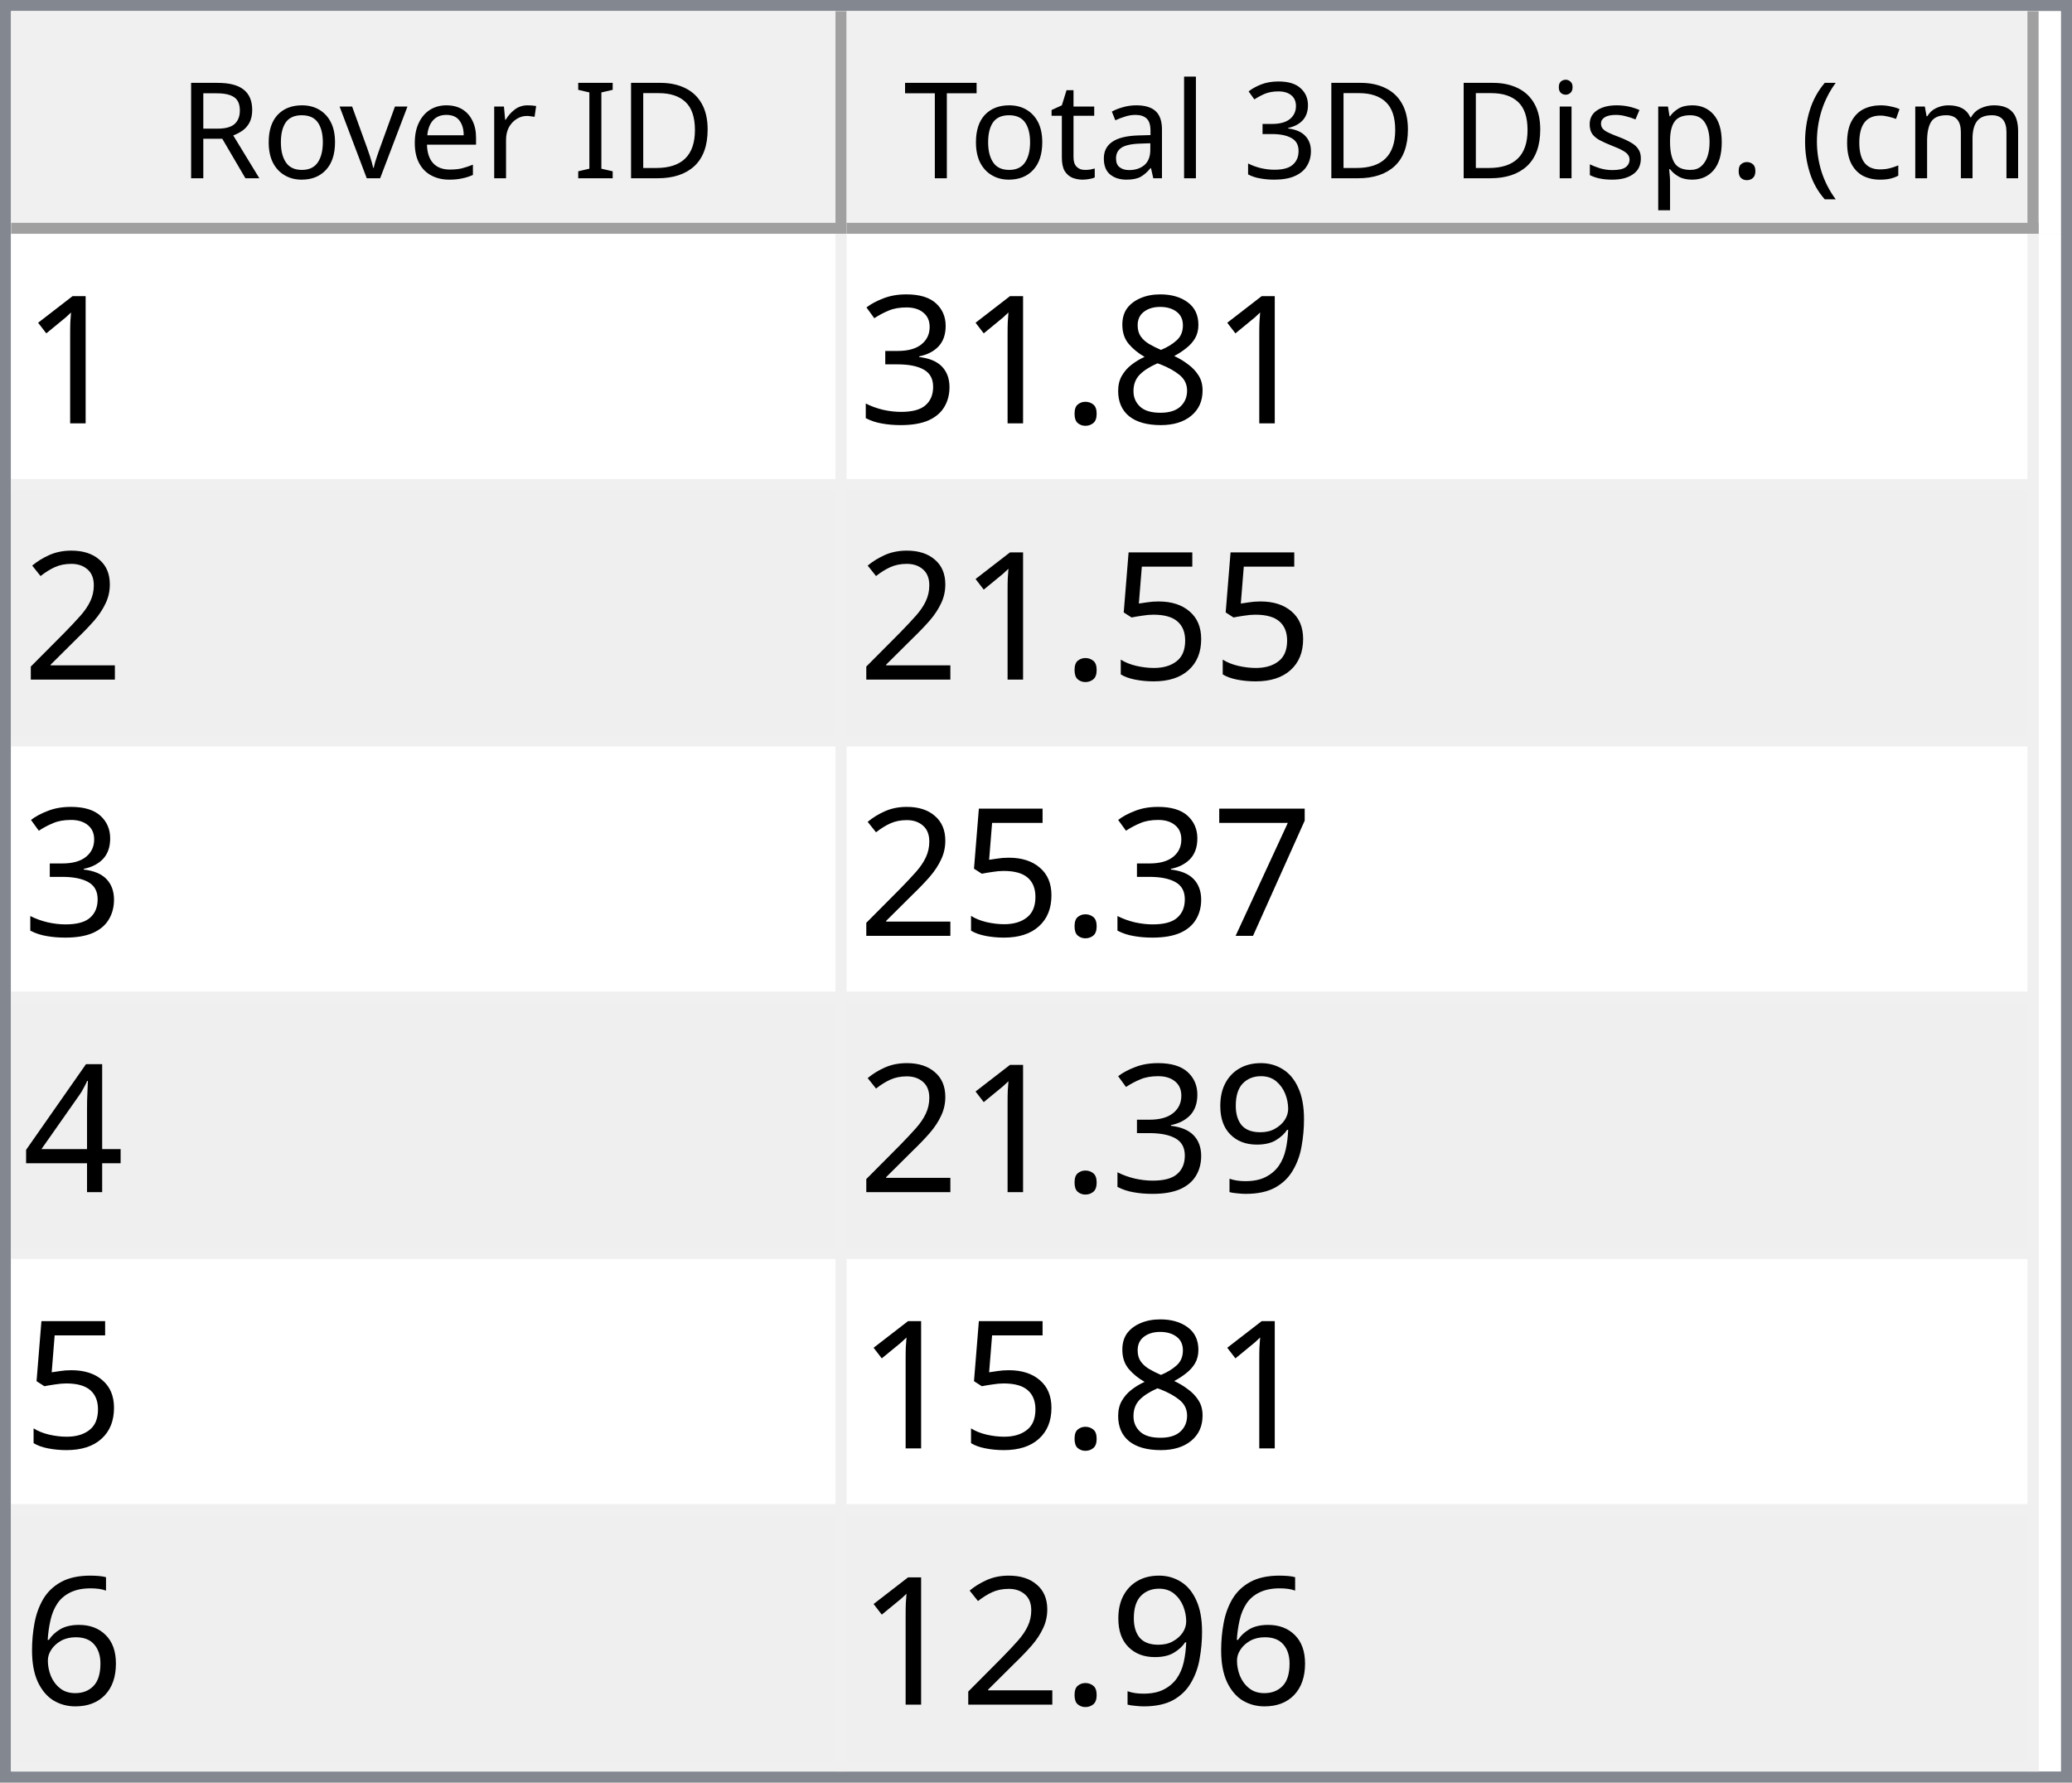
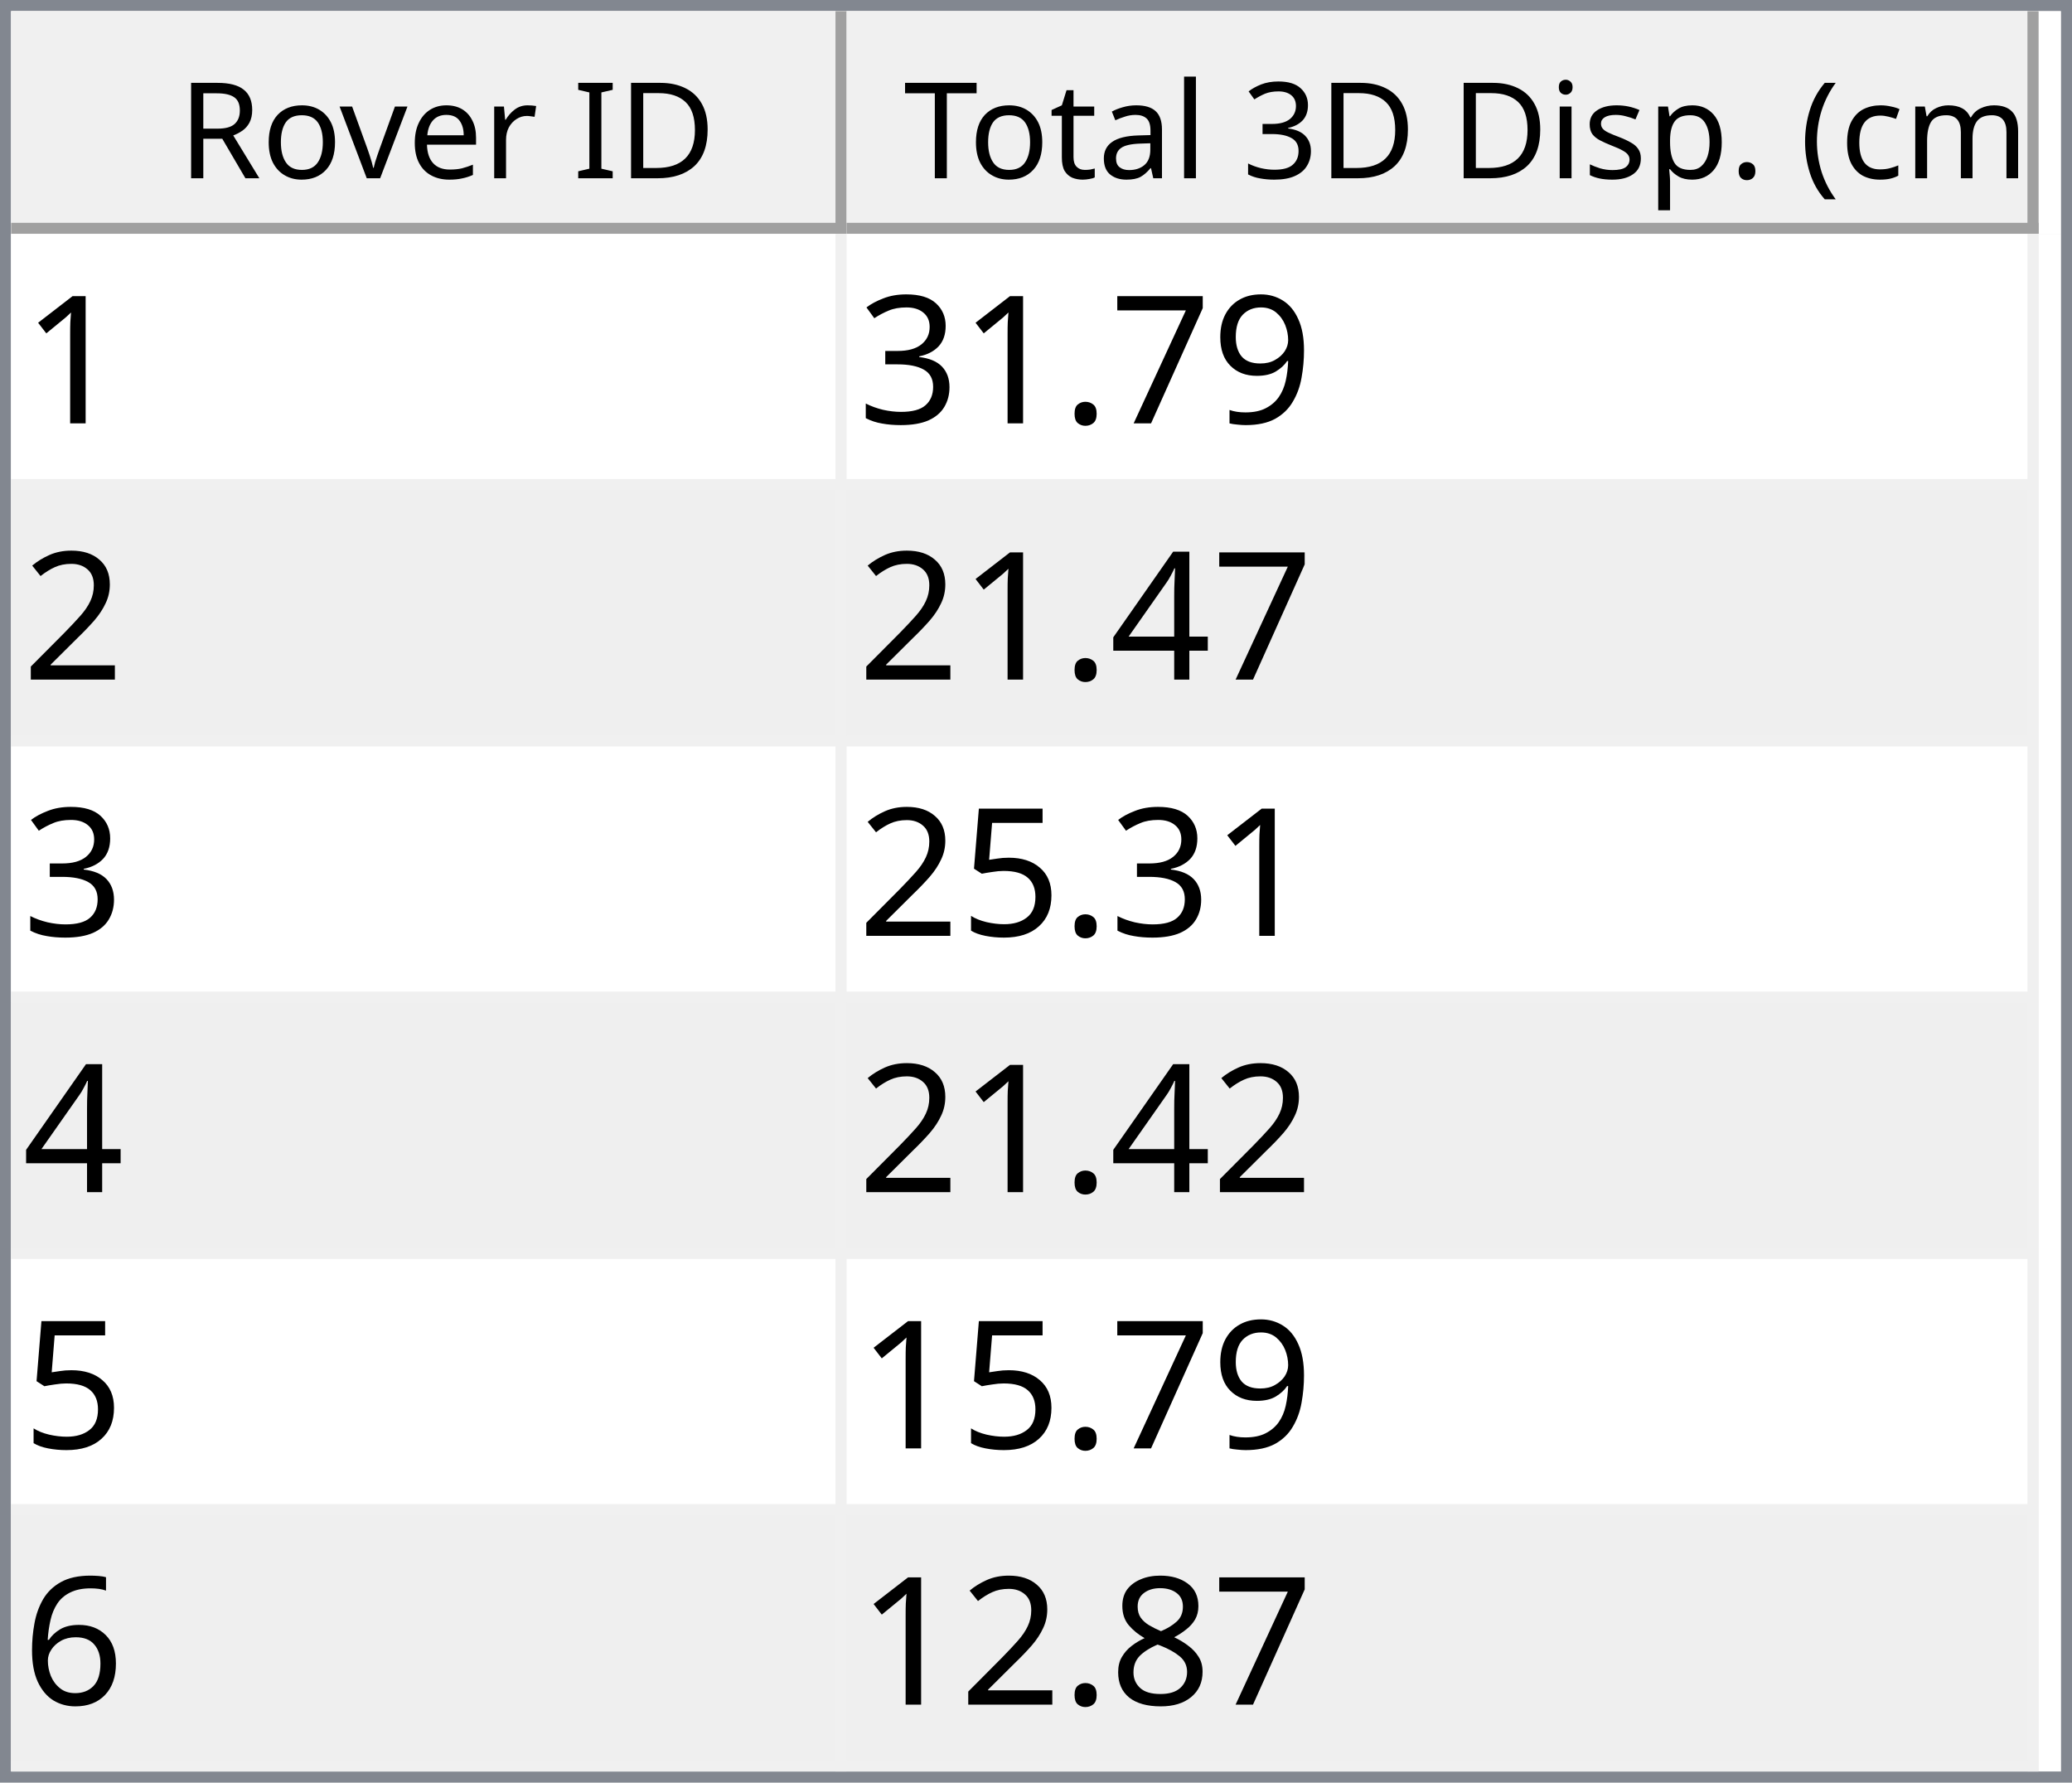
<svg xmlns="http://www.w3.org/2000/svg" style="fill-opacity:1; color-rendering:auto; color-interpolation:auto; text-rendering:auto; stroke:black; stroke-linecap:square; stroke-miterlimit:10; shape-rendering:auto; stroke-opacity:1; fill:black; stroke-dasharray:none; font-weight:normal; stroke-width:1; font-family:'Dialog'; font-style:normal; stroke-linejoin:miter; font-size:12px; stroke-dashoffset:0; image-rendering:auto;" width="186" height="160">
  <defs id="genericDefs" />
  <g>
    <defs id="defs1">
      <clipPath clipPathUnits="userSpaceOnUse" id="clipPath1">
        <path d="M0 0 L186 0 L186 160 L0 160 L0 0 Z" />
      </clipPath>
      <clipPath clipPathUnits="userSpaceOnUse" id="clipPath2">
        <path d="M0 0 L0 160 L186 160 L186 0 Z" />
      </clipPath>
      <clipPath clipPathUnits="userSpaceOnUse" id="clipPath3">
        <path d="M0 0 L0 20 L184 20 L184 0 Z" />
      </clipPath>
      <clipPath clipPathUnits="userSpaceOnUse" id="clipPath4">
        <path d="M0 0 L0 20 L75 20 L75 0 Z" />
      </clipPath>
      <clipPath clipPathUnits="userSpaceOnUse" id="clipPath5">
        <path d="M1 1 L1 19 L74 19 L74 1 Z" />
      </clipPath>
      <clipPath clipPathUnits="userSpaceOnUse" id="clipPath6">
        <path d="M0 0 L0 18 L73 18 L73 0 Z" />
      </clipPath>
      <clipPath clipPathUnits="userSpaceOnUse" id="clipPath7">
        <path d="M-0.5 -0.5 L-0.5 19.5 L74.5 19.5 L74.5 -0.5 Z" />
      </clipPath>
      <clipPath clipPathUnits="userSpaceOnUse" id="clipPath8">
        <path d="M0 0 L0 20 L107 20 L107 0 Z" />
      </clipPath>
      <clipPath clipPathUnits="userSpaceOnUse" id="clipPath9">
        <path d="M1 1 L1 19 L106 19 L106 1 Z" />
      </clipPath>
      <clipPath clipPathUnits="userSpaceOnUse" id="clipPath10">
        <path d="M0 0 L0 18 L105 18 L105 0 Z" />
      </clipPath>
      <clipPath clipPathUnits="userSpaceOnUse" id="clipPath11">
        <path d="M-0.5 -0.5 L-0.5 19.5 L106.5 19.5 L106.5 -0.5 Z" />
      </clipPath>
      <clipPath clipPathUnits="userSpaceOnUse" id="clipPath12">
        <path d="M0 0 L0 138 L184 138 L184 0 Z" />
      </clipPath>
      <clipPath clipPathUnits="userSpaceOnUse" id="clipPath13">
        <path d="M0 0 L0 138 L182 138 L182 0 Z" />
      </clipPath>
      <clipPath clipPathUnits="userSpaceOnUse" id="clipPath14">
        <path d="M-0.5 -0.5 L-0.5 137.5 L181.5 137.5 L181.5 -0.5 Z" />
      </clipPath>
      <clipPath clipPathUnits="userSpaceOnUse" id="clipPath15">
        <path d="M0 0 L0 22 L74 22 L74 0 Z" />
      </clipPath>
      <clipPath clipPathUnits="userSpaceOnUse" id="clipPath16">
        <path d="M0 0 L0 22 L106 22 L106 0 Z" />
      </clipPath>
      <font horiz-adv-x="64.551" id="font1">
        <font-face ascent="107.91" descent="25.098" units-per-em="100" style="font-style:normal; font-family:Segoe UI; font-weight:normal;" />
        <missing-glyph horiz-adv-x="64.551" d="M8.109 0 L8.109 68.266 L56.453 68.266 L56.453 0 L8.109 0 ZM15.328 7.234 L49.219 7.234 L49.219 61.031 L15.328 61.031 L15.328 7.234 Z" />
        <glyph unicode="D" horiz-adv-x="70.117" d="M9.188 0 L9.188 70.016 L28.516 70.016 Q65.531 70.016 65.531 35.891 Q65.531 19.672 55.25 9.836 Q44.969 0 27.734 0 L9.188 0 ZM17.391 62.594 L17.391 7.422 L27.828 7.422 Q41.609 7.422 49.273 14.797 Q56.938 22.172 56.938 35.688 Q56.938 62.594 28.328 62.594 L17.391 62.594 Z" />
        <glyph unicode="I" horiz-adv-x="26.611" d="M17.391 0 L9.188 0 L9.188 70.016 L17.391 70.016 L17.391 0 Z" />
        <glyph unicode=" " horiz-adv-x="27.393" d="" />
        <glyph unicode="r" horiz-adv-x="34.766" d="M34.188 41.891 Q32.078 43.5 28.125 43.5 Q23 43.5 19.555 38.672 Q16.109 33.844 16.109 25.484 L16.109 0 L8.109 0 L8.109 50 L16.109 50 L16.109 39.703 L16.312 39.703 Q18.016 44.969 21.531 47.922 Q25.047 50.875 29.391 50.875 Q32.516 50.875 34.188 50.203 L34.188 41.891 Z" />
        <glyph unicode="e" horiz-adv-x="52.295" d="M48.297 23 L12.984 23 Q13.188 14.656 17.484 10.109 Q21.781 5.562 29.297 5.562 Q37.75 5.562 44.828 11.141 L44.828 3.609 Q38.234 -1.172 27.391 -1.172 Q16.797 -1.172 10.742 5.641 Q4.688 12.453 4.688 24.812 Q4.688 36.469 11.305 43.82 Q17.922 51.172 27.734 51.172 Q37.547 51.172 42.922 44.828 Q48.297 38.484 48.297 27.203 L48.297 23 ZM40.094 29.781 Q40.047 36.719 36.75 40.578 Q33.453 44.438 27.594 44.438 Q21.922 44.438 17.969 40.383 Q14.016 36.328 13.094 29.781 L40.094 29.781 Z" />
        <glyph unicode="v" horiz-adv-x="47.9" d="M47.406 50 L27.484 0 L19.625 0 L0.688 50 L9.469 50 L22.172 13.672 Q23.578 9.672 23.922 6.688 L24.125 6.688 Q24.609 10.453 25.688 13.484 L38.969 50 L47.406 50 Z" />
        <glyph unicode="o" horiz-adv-x="58.594" d="M29 -1.172 Q17.922 -1.172 11.305 5.836 Q4.688 12.844 4.688 24.422 Q4.688 37.016 11.57 44.094 Q18.453 51.172 30.172 51.172 Q41.359 51.172 47.633 44.289 Q53.906 37.406 53.906 25.203 Q53.906 13.234 47.141 6.031 Q40.375 -1.172 29 -1.172 ZM29.594 44.438 Q21.875 44.438 17.383 39.188 Q12.891 33.938 12.891 24.703 Q12.891 15.828 17.43 10.695 Q21.969 5.562 29.594 5.562 Q37.359 5.562 41.531 10.594 Q45.703 15.625 45.703 24.906 Q45.703 34.281 41.531 39.359 Q37.359 44.438 29.594 44.438 Z" />
        <glyph unicode="R" horiz-adv-x="59.814" d="M59.375 0 L49.609 0 L37.891 19.625 Q36.281 22.359 34.766 24.289 Q33.25 26.219 31.664 27.438 Q30.078 28.656 28.25 29.219 Q26.422 29.781 24.125 29.781 L17.391 29.781 L17.391 0 L9.188 0 L9.188 70.016 L30.078 70.016 Q34.672 70.016 38.555 68.867 Q42.438 67.719 45.289 65.375 Q48.141 63.031 49.758 59.547 Q51.375 56.062 51.375 51.375 Q51.375 47.703 50.273 44.656 Q49.172 41.609 47.148 39.211 Q45.125 36.812 42.266 35.133 Q39.406 33.453 35.844 32.516 L35.844 32.328 Q37.594 31.547 38.891 30.547 Q40.188 29.547 41.359 28.18 Q42.531 26.812 43.68 25.078 Q44.828 23.344 46.234 21.047 L59.375 0 ZM17.391 62.594 L17.391 37.203 L28.516 37.203 Q31.594 37.203 34.203 38.133 Q36.812 39.062 38.719 40.797 Q40.625 42.531 41.703 45.047 Q42.781 47.562 42.781 50.688 Q42.781 56.297 39.141 59.445 Q35.5 62.594 28.609 62.594 L17.391 62.594 Z" />
        <glyph unicode=")" horiz-adv-x="30.176" d="M8.297 -15.922 L1.172 -15.922 Q16.406 2.344 16.406 26.812 Q16.406 51.469 1.078 70.016 L8.297 70.016 Q23.531 52.156 23.531 26.703 Q23.531 1.375 8.297 -15.922 Z" />
        <glyph unicode="m" horiz-adv-x="86.133" d="M79.109 0 L71.094 0 L71.094 28.719 Q71.094 37.016 68.531 40.727 Q65.969 44.438 59.906 44.438 Q54.781 44.438 51.195 39.75 Q47.609 35.062 47.609 28.516 L47.609 0 L39.594 0 L39.594 29.688 Q39.594 44.438 28.219 44.438 Q22.953 44.438 19.531 40.016 Q16.109 35.594 16.109 28.516 L16.109 0 L8.109 0 L8.109 50 L16.109 50 L16.109 42.094 L16.312 42.094 Q21.625 51.172 31.844 51.172 Q36.969 51.172 40.773 48.312 Q44.578 45.453 46 40.828 Q51.562 51.172 62.594 51.172 Q79.109 51.172 79.109 30.812 L79.109 0 Z" />
        <glyph unicode="c" horiz-adv-x="46.191" d="M42.188 2.297 Q36.422 -1.172 28.516 -1.172 Q17.828 -1.172 11.258 5.789 Q4.688 12.75 4.688 23.828 Q4.688 36.188 11.766 43.68 Q18.844 51.172 30.672 51.172 Q37.25 51.172 42.281 48.734 L42.281 40.531 Q36.719 44.438 30.375 44.438 Q22.703 44.438 17.797 38.945 Q12.891 33.453 12.891 24.516 Q12.891 15.719 17.508 10.641 Q22.125 5.562 29.891 5.562 Q36.422 5.562 42.188 9.906 L42.188 2.297 Z" />
        <glyph unicode="(" horiz-adv-x="30.176" d="M29.109 -15.922 L21.969 -15.922 Q6.844 1.375 6.844 26.703 Q6.844 52.156 21.969 70.016 L29.203 70.016 Q13.875 51.469 13.875 26.812 Q13.875 2.344 29.109 -15.922 Z" />
        <glyph unicode="." horiz-adv-x="21.68" d="M10.891 -1.078 Q8.641 -1.078 7.055 0.539 Q5.469 2.156 5.469 4.391 Q5.469 6.641 7.055 8.273 Q8.641 9.906 10.891 9.906 Q13.188 9.906 14.797 8.273 Q16.406 6.641 16.406 4.391 Q16.406 2.156 14.797 0.539 Q13.188 -1.078 10.891 -1.078 Z" />
        <glyph unicode="p" horiz-adv-x="58.789" d="M16.312 7.234 L16.109 7.234 L16.109 -23 L8.109 -23 L8.109 50 L16.109 50 L16.109 41.219 L16.312 41.219 Q22.219 51.172 33.594 51.172 Q43.266 51.172 48.688 44.461 Q54.109 37.75 54.109 26.469 Q54.109 13.922 48 6.375 Q41.891 -1.172 31.297 -1.172 Q21.578 -1.172 16.312 7.234 ZM16.109 27.391 L16.109 20.406 Q16.109 14.203 20.141 9.883 Q24.172 5.562 30.375 5.562 Q37.641 5.562 41.773 11.133 Q45.906 16.703 45.906 26.609 Q45.906 34.969 42.047 39.703 Q38.188 44.438 31.594 44.438 Q24.609 44.438 20.359 39.578 Q16.109 34.719 16.109 27.391 Z" />
        <glyph unicode="s" horiz-adv-x="42.432" d="M5.078 1.812 L5.078 10.406 Q11.625 5.562 19.484 5.562 Q30.031 5.562 30.031 12.594 Q30.031 14.594 29.125 15.992 Q28.219 17.391 26.68 18.461 Q25.141 19.531 23.07 20.383 Q21 21.234 18.609 22.172 Q15.281 23.484 12.766 24.828 Q10.25 26.172 8.57 27.859 Q6.891 29.547 6.031 31.695 Q5.172 33.844 5.172 36.719 Q5.172 40.234 6.789 42.945 Q8.406 45.656 11.086 47.484 Q13.766 49.312 17.211 50.242 Q20.656 51.172 24.312 51.172 Q30.812 51.172 35.938 48.922 L35.938 40.828 Q30.422 44.438 23.25 44.438 Q21 44.438 19.195 43.922 Q17.391 43.406 16.094 42.477 Q14.797 41.547 14.086 40.258 Q13.375 38.969 13.375 37.406 Q13.375 35.453 14.086 34.133 Q14.797 32.812 16.164 31.789 Q17.531 30.766 19.484 29.938 Q21.438 29.109 23.922 28.125 Q27.25 26.859 29.883 25.516 Q32.516 24.172 34.375 22.484 Q36.234 20.797 37.234 18.602 Q38.234 16.406 38.234 13.375 Q38.234 9.672 36.602 6.938 Q34.969 4.203 32.234 2.398 Q29.5 0.594 25.93 -0.289 Q22.359 -1.172 18.453 -1.172 Q10.75 -1.172 5.078 1.812 Z" />
        <glyph unicode="i" horiz-adv-x="24.219" d="M12.203 62.703 Q10.062 62.703 8.547 64.164 Q7.031 65.625 7.031 67.875 Q7.031 70.125 8.547 71.609 Q10.062 73.094 12.203 73.094 Q14.406 73.094 15.945 71.609 Q17.484 70.125 17.484 67.875 Q17.484 65.719 15.945 64.211 Q14.406 62.703 12.203 62.703 ZM16.109 0 L8.109 0 L8.109 50 L16.109 50 L16.109 0 Z" />
        <glyph unicode="3" horiz-adv-x="53.906" d="M46.531 19.828 Q46.531 15.094 44.75 11.211 Q42.969 7.328 39.719 4.57 Q36.469 1.812 31.93 0.297 Q27.391 -1.219 21.922 -1.219 Q11.922 -1.219 6 2.594 L6 11.188 Q13.094 5.609 22.219 5.609 Q25.875 5.609 28.828 6.539 Q31.781 7.469 33.906 9.227 Q36.031 10.984 37.18 13.477 Q38.328 15.969 38.328 19.094 Q38.328 32.812 18.797 32.812 L12.984 32.812 L12.984 39.594 L18.5 39.594 Q35.797 39.594 35.797 52.484 Q35.797 64.406 22.609 64.406 Q15.188 64.406 8.688 59.422 L8.688 67.188 Q15.375 71.188 24.609 71.188 Q29 71.188 32.57 69.969 Q36.141 68.75 38.68 66.555 Q41.219 64.359 42.609 61.281 Q44 58.203 44 54.5 Q44 40.672 30.031 36.719 L30.031 36.531 Q33.594 36.141 36.625 34.797 Q39.656 33.453 41.852 31.305 Q44.047 29.156 45.289 26.25 Q46.531 23.344 46.531 19.828 Z" />
        <glyph unicode="l" horiz-adv-x="24.219" d="M16.109 0 L8.109 0 L8.109 74.031 L16.109 74.031 L16.109 0 Z" />
        <glyph unicode="a" horiz-adv-x="50.879" d="M43.891 0 L35.891 0 L35.891 7.812 L35.688 7.812 Q30.469 -1.172 20.312 -1.172 Q12.844 -1.172 8.617 2.781 Q4.391 6.734 4.391 13.281 Q4.391 27.297 20.906 29.594 L35.891 31.688 Q35.891 44.438 25.594 44.438 Q16.547 44.438 9.281 38.281 L9.281 46.484 Q16.656 51.172 26.266 51.172 Q43.891 51.172 43.891 32.516 L43.891 0 ZM35.891 25.297 L23.828 23.641 Q18.266 22.859 15.43 20.875 Q12.594 18.891 12.594 13.875 Q12.594 10.203 15.211 7.883 Q17.828 5.562 22.172 5.562 Q28.125 5.562 32.008 9.742 Q35.891 13.922 35.891 20.312 L35.891 25.297 Z" />
        <glyph unicode="t" horiz-adv-x="33.887" d="M31.297 0.484 Q28.469 -1.078 23.828 -1.078 Q10.688 -1.078 10.688 13.578 L10.688 43.172 L2.094 43.172 L2.094 50 L10.688 50 L10.688 62.203 L18.703 64.797 L18.703 50 L31.297 50 L31.297 43.172 L18.703 43.172 L18.703 14.984 Q18.703 9.969 20.414 7.82 Q22.125 5.672 26.078 5.672 Q29.109 5.672 31.297 7.328 L31.297 0.484 Z" />
        <glyph unicode="T" horiz-adv-x="52.393" d="M50.594 62.594 L30.375 62.594 L30.375 0 L22.172 0 L22.172 62.594 L2 62.594 L2 70.016 L50.594 70.016 L50.594 62.594 Z" />
      </font>
      <font horiz-adv-x="75.0" id="font2">
        <font-face ascent="100.537" descent="21.973" units-per-em="100" style="font-style:normal; font-family:sans-serif; font-weight:normal;" />
        <missing-glyph horiz-adv-x="75.0" d="M12.5 0 L12.5 62.5 L62.5 62.5 L62.5 0 L12.5 0 ZM14.062 1.562 L60.938 1.562 L60.938 60.938 L14.062 60.938 L14.062 1.562 Z" />
        <glyph unicode="1" horiz-adv-x="55.615" d="M37.25 0 L28.469 0 L28.469 56 Q25.297 52.984 20.141 49.953 Q14.984 46.922 10.891 45.406 L10.891 53.906 Q18.266 57.375 23.781 62.305 Q29.297 67.234 31.594 71.875 L37.25 71.875 L37.25 0 Z" />
-         <glyph unicode="8" horiz-adv-x="55.615" d="M17.672 38.812 Q12.203 40.828 9.57 44.539 Q6.938 48.25 6.938 53.422 Q6.938 61.234 12.555 66.555 Q18.172 71.875 27.484 71.875 Q36.859 71.875 42.578 66.43 Q48.297 60.984 48.297 53.172 Q48.297 48.188 45.68 44.508 Q43.062 40.828 37.75 38.812 Q44.344 36.672 47.781 31.883 Q51.219 27.094 51.219 20.453 Q51.219 11.281 44.727 5.031 Q38.234 -1.219 27.641 -1.219 Q17.047 -1.219 10.547 5.055 Q4.047 11.328 4.047 20.703 Q4.047 27.688 7.594 32.398 Q11.141 37.109 17.672 38.812 ZM15.922 53.719 Q15.922 48.641 19.195 45.414 Q22.469 42.188 27.688 42.188 Q32.766 42.188 36.016 45.383 Q39.266 48.578 39.266 53.219 Q39.266 58.062 35.914 61.359 Q32.562 64.656 27.594 64.656 Q22.562 64.656 19.242 61.43 Q15.922 58.203 15.922 53.719 ZM13.094 20.656 Q13.094 16.891 14.875 13.375 Q16.656 9.859 20.172 7.93 Q23.688 6 27.734 6 Q34.031 6 38.133 10.055 Q42.234 14.109 42.234 20.359 Q42.234 26.703 38.016 30.859 Q33.797 35.016 27.438 35.016 Q21.234 35.016 17.164 30.914 Q13.094 26.812 13.094 20.656 Z" />
+         <glyph unicode="9" horiz-adv-x="55.615" d="M5.469 16.547 L13.922 17.328 Q14.984 11.375 18.016 8.688 Q21.047 6 25.781 6 Q29.828 6 32.883 7.859 Q35.938 9.719 37.891 12.82 Q39.844 15.922 41.164 21.195 Q42.484 26.469 42.484 31.938 Q42.484 32.516 42.438 33.688 Q39.797 29.5 35.234 26.883 Q30.672 24.266 25.344 24.266 Q16.453 24.266 10.305 30.711 Q4.156 37.156 4.156 47.703 Q4.156 58.594 10.578 65.234 Q17 71.875 26.656 71.875 Q33.641 71.875 39.43 68.117 Q45.219 64.359 48.219 57.398 Q51.219 50.438 51.219 37.25 Q51.219 23.531 48.242 15.406 Q45.266 7.281 39.383 3.031 Q33.5 -1.219 25.594 -1.219 Q17.188 -1.219 11.867 3.445 Q6.547 8.109 5.469 16.547 ZM41.453 48.141 Q41.453 55.719 37.43 60.156 Q33.406 64.594 27.734 64.594 Q21.875 64.594 17.531 59.812 Q13.188 55.031 13.188 47.406 Q13.188 40.578 17.312 36.305 Q21.438 32.031 27.484 32.031 Q33.594 32.031 37.523 36.305 Q41.453 40.578 41.453 48.141 Z" />
+         <glyph unicode="7" horiz-adv-x="55.615" d="M4.734 62.203 L4.734 70.656 L51.078 70.656 L51.078 63.812 Q44.234 56.547 37.523 44.484 Q30.812 32.422 27.156 19.672 Q24.516 10.688 23.781 0 L14.75 0 Q14.891 8.453 18.062 20.414 Q21.234 32.375 27.172 43.484 Q33.109 54.594 39.797 62.203 L4.734 62.203 Z" />
        <glyph unicode="." horiz-adv-x="27.783" d="M9.078 0 L9.078 10.016 L19.094 10.016 L19.094 0 L9.078 0 Z" />
        <glyph unicode="3" horiz-adv-x="55.615" d="M4.203 18.891 L12.984 20.062 Q14.5 12.594 18.141 9.297 Q21.781 6 27 6 Q33.203 6 37.477 10.297 Q41.75 14.594 41.75 20.953 Q41.75 27 37.797 30.93 Q33.844 34.859 27.734 34.859 Q25.25 34.859 21.531 33.891 L22.516 41.609 Q23.391 41.5 23.922 41.5 Q29.547 41.5 34.039 44.43 Q38.531 47.359 38.531 53.469 Q38.531 58.297 35.258 61.477 Q31.984 64.656 26.812 64.656 Q21.688 64.656 18.266 61.43 Q14.844 58.203 13.875 51.766 L5.078 53.328 Q6.688 62.156 12.398 67.016 Q18.109 71.875 26.609 71.875 Q32.469 71.875 37.398 69.359 Q42.328 66.844 44.945 62.5 Q47.562 58.156 47.562 53.266 Q47.562 48.641 45.07 44.828 Q42.578 41.016 37.703 38.766 Q44.047 37.312 47.562 32.695 Q51.078 28.078 51.078 21.141 Q51.078 11.766 44.242 5.25 Q37.406 -1.266 26.953 -1.266 Q17.531 -1.266 11.305 4.352 Q5.078 9.969 4.203 18.891 Z" />
        <glyph unicode="2" horiz-adv-x="55.615" d="M50.344 8.453 L50.344 0 L3.031 0 Q2.938 3.172 4.047 6.109 Q5.859 10.938 9.836 15.625 Q13.812 20.312 21.344 26.469 Q33.016 36.031 37.117 41.625 Q41.219 47.219 41.219 52.203 Q41.219 57.422 37.477 61.008 Q33.734 64.594 27.734 64.594 Q21.391 64.594 17.578 60.789 Q13.766 56.984 13.719 50.25 L4.688 51.172 Q5.609 61.281 11.664 66.578 Q17.719 71.875 27.938 71.875 Q38.234 71.875 44.242 66.164 Q50.25 60.453 50.25 52 Q50.25 47.703 48.492 43.555 Q46.734 39.406 42.656 34.812 Q38.578 30.219 29.109 22.219 Q21.188 15.578 18.945 13.211 Q16.703 10.844 15.234 8.453 L50.344 8.453 Z" />
+         <glyph unicode="4" horiz-adv-x="55.615" d="M32.328 0 L32.328 17.141 L1.266 17.141 L1.266 25.203 L33.938 71.578 L41.109 71.578 L41.109 25.203 L50.781 25.203 L50.781 17.141 L41.109 17.141 L41.109 0 L32.328 0 ZM32.328 25.203 L32.328 57.469 L9.906 25.203 L32.328 25.203 Z" />
        <glyph unicode="5" horiz-adv-x="55.615" d="M4.156 18.75 L13.375 19.531 Q14.406 12.797 18.141 9.398 Q21.875 6 27.156 6 Q33.5 6 37.891 10.789 Q42.281 15.578 42.281 23.484 Q42.281 31 38.062 35.352 Q33.844 39.703 27 39.703 Q22.75 39.703 19.336 37.773 Q15.922 35.844 13.969 32.766 L5.719 33.844 L12.641 70.609 L48.25 70.609 L48.25 62.203 L19.672 62.203 L15.828 42.969 Q22.266 47.469 29.344 47.469 Q38.719 47.469 45.164 40.969 Q51.609 34.469 51.609 24.266 Q51.609 14.547 45.953 7.469 Q39.062 -1.219 27.156 -1.219 Q17.391 -1.219 11.211 4.25 Q5.031 9.719 4.156 18.75 Z" />
-         <glyph unicode="7" horiz-adv-x="55.615" d="M4.734 62.203 L4.734 70.656 L51.078 70.656 L51.078 63.812 Q44.234 56.547 37.523 44.484 Q30.812 32.422 27.156 19.672 Q24.516 10.688 23.781 0 L14.75 0 Q14.891 8.453 18.062 20.414 Q21.234 32.375 27.172 43.484 Q33.109 54.594 39.797 62.203 L4.734 62.203 Z" />
-         <glyph unicode="4" horiz-adv-x="55.615" d="M32.328 0 L32.328 17.141 L1.266 17.141 L1.266 25.203 L33.938 71.578 L41.109 71.578 L41.109 25.203 L50.781 25.203 L50.781 17.141 L41.109 17.141 L41.109 0 L32.328 0 ZM32.328 25.203 L32.328 57.469 L9.906 25.203 L32.328 25.203 Z" />
-         <glyph unicode="9" horiz-adv-x="55.615" d="M5.469 16.547 L13.922 17.328 Q14.984 11.375 18.016 8.688 Q21.047 6 25.781 6 Q29.828 6 32.883 7.859 Q35.938 9.719 37.891 12.82 Q39.844 15.922 41.164 21.195 Q42.484 26.469 42.484 31.938 Q42.484 32.516 42.438 33.688 Q39.797 29.5 35.234 26.883 Q30.672 24.266 25.344 24.266 Q16.453 24.266 10.305 30.711 Q4.156 37.156 4.156 47.703 Q4.156 58.594 10.578 65.234 Q17 71.875 26.656 71.875 Q33.641 71.875 39.43 68.117 Q45.219 64.359 48.219 57.398 Q51.219 50.438 51.219 37.25 Q51.219 23.531 48.242 15.406 Q45.266 7.281 39.383 3.031 Q33.5 -1.219 25.594 -1.219 Q17.188 -1.219 11.867 3.445 Q6.547 8.109 5.469 16.547 ZM41.453 48.141 Q41.453 55.719 37.43 60.156 Q33.406 64.594 27.734 64.594 Q21.875 64.594 17.531 59.812 Q13.188 55.031 13.188 47.406 Q13.188 40.578 17.312 36.305 Q21.438 32.031 27.484 32.031 Q33.594 32.031 37.523 36.305 Q41.453 40.578 41.453 48.141 Z" />
        <glyph unicode="6" horiz-adv-x="55.615" d="M49.75 54.047 L41.016 53.375 Q39.844 58.547 37.703 60.891 Q34.125 64.656 28.906 64.656 Q24.703 64.656 21.531 62.312 Q17.391 59.281 14.992 53.469 Q12.594 47.656 12.5 36.922 Q15.672 41.75 20.266 44.094 Q24.859 46.438 29.891 46.438 Q38.672 46.438 44.852 39.969 Q51.031 33.5 51.031 23.25 Q51.031 16.5 48.125 10.719 Q45.219 4.938 40.141 1.859 Q35.062 -1.219 28.609 -1.219 Q17.625 -1.219 10.695 6.859 Q3.766 14.938 3.766 33.5 Q3.766 54.25 11.422 63.672 Q18.109 71.875 29.438 71.875 Q37.891 71.875 43.289 67.141 Q48.688 62.406 49.75 54.047 ZM13.875 23.188 Q13.875 18.656 15.797 14.508 Q17.719 10.359 21.188 8.18 Q24.656 6 28.469 6 Q34.031 6 38.039 10.492 Q42.047 14.984 42.047 22.703 Q42.047 30.125 38.086 34.398 Q34.125 38.672 28.125 38.672 Q22.172 38.672 18.023 34.398 Q13.875 30.125 13.875 23.188 Z" />
+         <glyph unicode="8" horiz-adv-x="55.615" d="M17.672 38.812 Q12.203 40.828 9.57 44.539 Q6.938 48.25 6.938 53.422 Q6.938 61.234 12.555 66.555 Q18.172 71.875 27.484 71.875 Q36.859 71.875 42.578 66.43 Q48.297 60.984 48.297 53.172 Q48.297 48.188 45.68 44.508 Q43.062 40.828 37.75 38.812 Q44.344 36.672 47.781 31.883 Q51.219 27.094 51.219 20.453 Q51.219 11.281 44.727 5.031 Q38.234 -1.219 27.641 -1.219 Q17.047 -1.219 10.547 5.055 Q4.047 11.328 4.047 20.703 Q4.047 27.688 7.594 32.398 Q11.141 37.109 17.672 38.812 ZM15.922 53.719 Q15.922 48.641 19.195 45.414 Q22.469 42.188 27.688 42.188 Q32.766 42.188 36.016 45.383 Q39.266 48.578 39.266 53.219 Q39.266 58.062 35.914 61.359 Q32.562 64.656 27.594 64.656 Q22.562 64.656 19.242 61.43 Q15.922 58.203 15.922 53.719 ZM13.094 20.656 Q13.094 16.891 14.875 13.375 Q16.656 9.859 20.172 7.93 Q23.688 6 27.734 6 Q34.031 6 38.133 10.055 Q42.234 14.109 42.234 20.359 Q42.234 26.703 38.016 30.859 Q33.797 35.016 27.438 35.016 Q21.234 35.016 17.164 30.914 Q13.094 26.812 13.094 20.656 Z" />
      </font>
    </defs>
    <g style="fill:white; stroke:white;">
      <rect x="0" y="0" width="186" style="clip-path:url(#clipPath1); stroke:none;" height="160" />
    </g>
    <g style="fill:white; text-rendering:optimizeSpeed; color-rendering:optimizeSpeed; image-rendering:optimizeSpeed; shape-rendering:crispEdges; stroke:white; color-interpolation:sRGB;">
      <rect x="0" width="186" height="160" y="0" style="stroke:none;" />
      <path style="stroke:none;" d="M0 160 L186 160 L186 0 L0 0 Z" />
    </g>
    <g style="fill:rgb(240,240,240); font-family:'Segoe UI'; stroke:rgb(240,240,240);">
      <rect x="0" y="0" width="186" style="clip-path:url(#clipPath2); stroke:none;" height="160" />
    </g>
    <g style="fill:rgb(130,135,144); font-family:'Segoe UI'; stroke:rgb(130,135,144);">
      <path d="M0 0 L186 0 L186 160 L0 160 L0 0 ZM1 1 L185 1 L185 159 L1 159 L1 1 Z" style="fill-rule:evenodd; clip-path:url(#clipPath2); stroke:none;" />
    </g>
    <g style="fill:white; font-family:'Segoe UI'; stroke:white;" transform="translate(1,1)">
      <rect x="0" y="0" width="184" style="clip-path:url(#clipPath3); stroke:none;" height="20" />
    </g>
    <g style="fill:rgb(240,240,240); font-family:'Segoe UI'; stroke:rgb(240,240,240);" transform="translate(1,1)">
      <rect x="0" y="0" width="75" style="clip-path:url(#clipPath4); stroke:none;" height="20" />
    </g>
    <g style="font-family:'Segoe UI';" transform="translate(2,2)">
      <text x="14" xml:space="preserve" y="14" style="clip-path:url(#clipPath6); stroke:none;">Rover ID</text>
    </g>
    <g style="fill:rgb(160,160,160); font-family:'Segoe UI'; stroke:rgb(160,160,160); stroke-linejoin:bevel;" transform="translate(1.5,1.5)">
      <line x1="74" x2="74" y1="0" style="fill:none; clip-path:url(#clipPath7);" y2="19" />
    </g>
    <g style="fill:rgb(160,160,160); font-family:'Segoe UI'; stroke:rgb(160,160,160); stroke-linejoin:bevel;" transform="matrix(1,0,0,1,1,1) translate(0.5,0.5)">
      <line x1="0" x2="74" y1="19" style="fill:none; clip-path:url(#clipPath7);" y2="19" />
    </g>
    <g style="fill:rgb(240,240,240); font-family:'Segoe UI'; stroke:rgb(240,240,240);" transform="translate(76,1)">
      <rect x="0" y="0" width="107" style="clip-path:url(#clipPath8); stroke:none;" height="20" />
    </g>
    <g style="font-family:'Segoe UI';" transform="translate(77,2)">
      <text x="1" xml:space="preserve" y="14" style="clip-path:url(#clipPath10); stroke:none;"> Total 3D Disp. (cm)</text>
    </g>
    <g style="fill:rgb(160,160,160); font-family:'Segoe UI'; stroke:rgb(160,160,160); stroke-linejoin:bevel;" transform="translate(76.5,1.5)">
      <line x1="106" x2="106" y1="0" style="fill:none; clip-path:url(#clipPath11);" y2="19" />
    </g>
    <g style="fill:rgb(160,160,160); font-family:'Segoe UI'; stroke:rgb(160,160,160); stroke-linejoin:bevel;" transform="matrix(1,0,0,1,76,1) translate(0.5,0.5)">
      <line x1="0" x2="106" y1="19" style="fill:none; clip-path:url(#clipPath11);" y2="19" />
    </g>
    <g style="fill:white; font-family:'Segoe UI'; stroke:white;" transform="translate(1,21)">
      <rect x="0" y="0" width="184" style="clip-path:url(#clipPath12); stroke:none;" height="138" />
    </g>
    <g style="fill:rgb(240,240,240); font-size:16px; font-family:sans-serif; stroke:rgb(240,240,240);" transform="translate(1,21)">
      <rect x="0" y="0" width="182" style="clip-path:url(#clipPath13); stroke:none;" height="138" />
      <line transform="translate(0.5,0.5)" x1="0" x2="181" y1="22" style="clip-path:url(#clipPath14); fill:none; stroke-linejoin:bevel;" y2="22" />
    </g>
    <g transform="matrix(1,0,0,1,1,21) translate(0.5,0.5)" style="fill:rgb(240,240,240); font-size:16px; font-family:sans-serif; stroke:rgb(240,240,240); stroke-linejoin:bevel;">
      <line x1="0" x2="181" y1="45" style="fill:none; clip-path:url(#clipPath14);" y2="45" />
    </g>
    <g transform="matrix(1,0,0,1,1,21) translate(0.5,0.5)" style="fill:rgb(240,240,240); font-size:16px; font-family:sans-serif; stroke:rgb(240,240,240); stroke-linejoin:bevel;">
      <line x1="0" x2="181" y1="68" style="fill:none; clip-path:url(#clipPath14);" y2="68" />
    </g>
    <g transform="matrix(1,0,0,1,1,21) translate(0.5,0.5)" style="fill:rgb(240,240,240); font-size:16px; font-family:sans-serif; stroke:rgb(240,240,240); stroke-linejoin:bevel;">
      <line x1="0" x2="181" y1="91" style="fill:none; clip-path:url(#clipPath14);" y2="91" />
    </g>
    <g transform="matrix(1,0,0,1,1,21) translate(0.5,0.5)" style="fill:rgb(240,240,240); font-size:16px; font-family:sans-serif; stroke:rgb(240,240,240); stroke-linejoin:bevel;">
      <line x1="0" x2="181" y1="114" style="fill:none; clip-path:url(#clipPath14);" y2="114" />
    </g>
    <g transform="matrix(1,0,0,1,1,21) translate(0.5,0.5)" style="fill:rgb(240,240,240); font-size:16px; font-family:sans-serif; stroke:rgb(240,240,240); stroke-linejoin:bevel;">
      <line x1="0" x2="181" y1="137" style="fill:none; clip-path:url(#clipPath14);" y2="137" />
    </g>
    <g transform="matrix(1,0,0,1,1,21) translate(0.5,0.5)" style="fill:rgb(240,240,240); font-size:16px; font-family:sans-serif; stroke:rgb(240,240,240); stroke-linejoin:bevel;">
      <line x1="74" x2="74" y1="0" style="fill:none; clip-path:url(#clipPath14);" y2="137" />
    </g>
    <g transform="matrix(1,0,0,1,1,21) translate(0.5,0.5)" style="fill:rgb(240,240,240); font-size:16px; font-family:sans-serif; stroke:rgb(240,240,240); stroke-linejoin:bevel;">
      <line x1="181" x2="181" y1="0" style="fill:none; clip-path:url(#clipPath14);" y2="137" />
    </g>
    <g style="fill:white; font-size:16px; font-family:sans-serif; stroke:white;" transform="matrix(1,0,0,1,1,21)">
      <rect x="0" y="0" width="74" style="clip-path:url(#clipPath15); stroke:none;" height="22" />
      <text x="1" y="17" style="fill:black; clip-path:url(#clipPath15); stroke:none;" xml:space="preserve">1</text>
    </g>
    <g style="fill:white; font-size:16px; font-family:sans-serif; stroke:white;" transform="matrix(1,0,0,1,1,21) translate(75,0)">
      <rect x="0" y="0" width="106" style="clip-path:url(#clipPath16); stroke:none;" height="22" />
-       <text x="1" y="17" style="fill:black; clip-path:url(#clipPath16); stroke:none;" xml:space="preserve">31.81</text>
+       <text x="1" y="17" style="fill:black; clip-path:url(#clipPath16); stroke:none;" xml:space="preserve">31.79</text>
    </g>
    <g style="fill:rgb(239,239,239); font-size:16px; font-family:sans-serif; stroke:rgb(239,239,239);" transform="matrix(1,0,0,1,1,21) translate(0,23)">
      <rect x="0" y="0" width="74" style="clip-path:url(#clipPath15); stroke:none;" height="22" />
      <text x="1" y="17" style="fill:black; clip-path:url(#clipPath15); stroke:none;" xml:space="preserve">2</text>
    </g>
    <g style="fill:rgb(239,239,239); font-size:16px; font-family:sans-serif; stroke:rgb(239,239,239);" transform="matrix(1,0,0,1,1,21) translate(75,23)">
      <rect x="0" y="0" width="106" style="clip-path:url(#clipPath16); stroke:none;" height="22" />
-       <text x="1" y="17" style="fill:black; clip-path:url(#clipPath16); stroke:none;" xml:space="preserve">21.55</text>
+       <text x="1" y="17" style="fill:black; clip-path:url(#clipPath16); stroke:none;" xml:space="preserve">21.47</text>
    </g>
    <g style="fill:white; font-size:16px; font-family:sans-serif; stroke:white;" transform="matrix(1,0,0,1,1,21) translate(0,46)">
      <rect x="0" y="0" width="74" style="clip-path:url(#clipPath15); stroke:none;" height="22" />
      <text x="1" y="17" style="fill:black; clip-path:url(#clipPath15); stroke:none;" xml:space="preserve">3</text>
    </g>
    <g style="fill:white; font-size:16px; font-family:sans-serif; stroke:white;" transform="matrix(1,0,0,1,1,21) translate(75,46)">
      <rect x="0" y="0" width="106" style="clip-path:url(#clipPath16); stroke:none;" height="22" />
-       <text x="1" y="17" style="fill:black; clip-path:url(#clipPath16); stroke:none;" xml:space="preserve">25.37</text>
+       <text x="1" y="17" style="fill:black; clip-path:url(#clipPath16); stroke:none;" xml:space="preserve">25.31</text>
    </g>
    <g style="fill:rgb(239,239,239); font-size:16px; font-family:sans-serif; stroke:rgb(239,239,239);" transform="matrix(1,0,0,1,1,21) translate(0,69)">
      <rect x="0" y="0" width="74" style="clip-path:url(#clipPath15); stroke:none;" height="22" />
      <text x="1" y="17" style="fill:black; clip-path:url(#clipPath15); stroke:none;" xml:space="preserve">4</text>
    </g>
    <g style="fill:rgb(239,239,239); font-size:16px; font-family:sans-serif; stroke:rgb(239,239,239);" transform="matrix(1,0,0,1,1,21) translate(75,69)">
      <rect x="0" y="0" width="106" style="clip-path:url(#clipPath16); stroke:none;" height="22" />
-       <text x="1" y="17" style="fill:black; clip-path:url(#clipPath16); stroke:none;" xml:space="preserve">21.39</text>
+       <text x="1" y="17" style="fill:black; clip-path:url(#clipPath16); stroke:none;" xml:space="preserve">21.42</text>
    </g>
    <g style="fill:white; font-size:16px; font-family:sans-serif; stroke:white;" transform="matrix(1,0,0,1,1,21) translate(0,92)">
      <rect x="0" y="0" width="74" style="clip-path:url(#clipPath15); stroke:none;" height="22" />
      <text x="1" y="17" style="fill:black; clip-path:url(#clipPath15); stroke:none;" xml:space="preserve">5</text>
    </g>
    <g style="fill:white; font-size:16px; font-family:sans-serif; stroke:white;" transform="matrix(1,0,0,1,1,21) translate(75,92)">
      <rect x="0" y="0" width="106" style="clip-path:url(#clipPath16); stroke:none;" height="22" />
-       <text x="1" y="17" style="fill:black; clip-path:url(#clipPath16); stroke:none;" xml:space="preserve">15.81</text>
+       <text x="1" y="17" style="fill:black; clip-path:url(#clipPath16); stroke:none;" xml:space="preserve">15.79</text>
    </g>
    <g style="fill:rgb(239,239,239); font-size:16px; font-family:sans-serif; stroke:rgb(239,239,239);" transform="matrix(1,0,0,1,1,21) translate(0,115)">
      <rect x="0" y="0" width="74" style="clip-path:url(#clipPath15); stroke:none;" height="22" />
      <text x="1" y="17" style="fill:black; clip-path:url(#clipPath15); stroke:none;" xml:space="preserve">6</text>
    </g>
    <g style="fill:rgb(239,239,239); font-size:16px; font-family:sans-serif; stroke:rgb(239,239,239);" transform="matrix(1,0,0,1,1,21) translate(75,115)">
      <rect x="0" y="0" width="106" style="clip-path:url(#clipPath16); stroke:none;" height="22" />
-       <text x="1" y="17" style="fill:black; clip-path:url(#clipPath16); stroke:none;" xml:space="preserve">12.96</text>
+       <text x="1" y="17" style="fill:black; clip-path:url(#clipPath16); stroke:none;" xml:space="preserve">12.87</text>
    </g>
  </g>
</svg>
